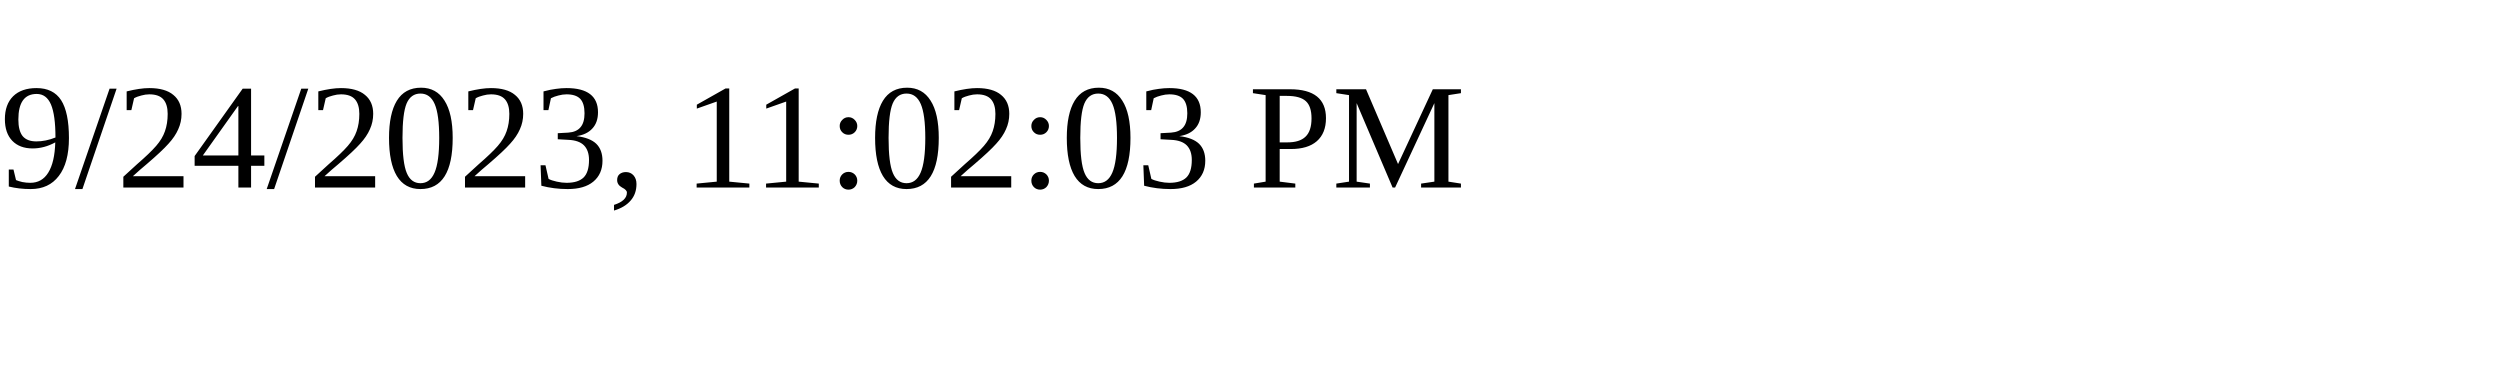
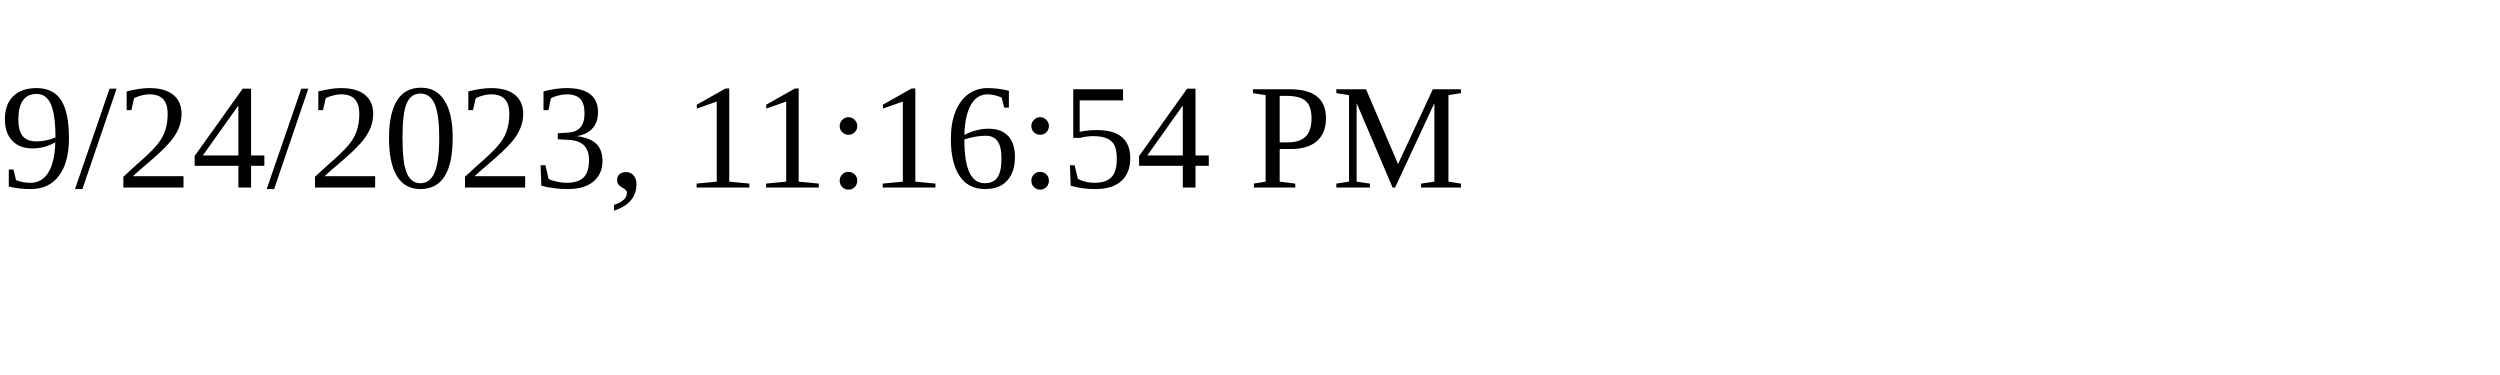
<svg xmlns="http://www.w3.org/2000/svg" height="30" width="200">
-   <text x="0" y="15">9/24/2023, 11:02:03 PM</text>
+   <text x="0" y="15">9/24/2023, 11:16:54 PM</text>
</svg>
